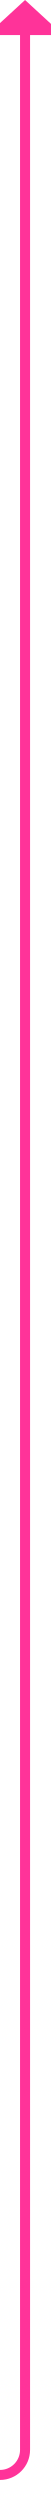
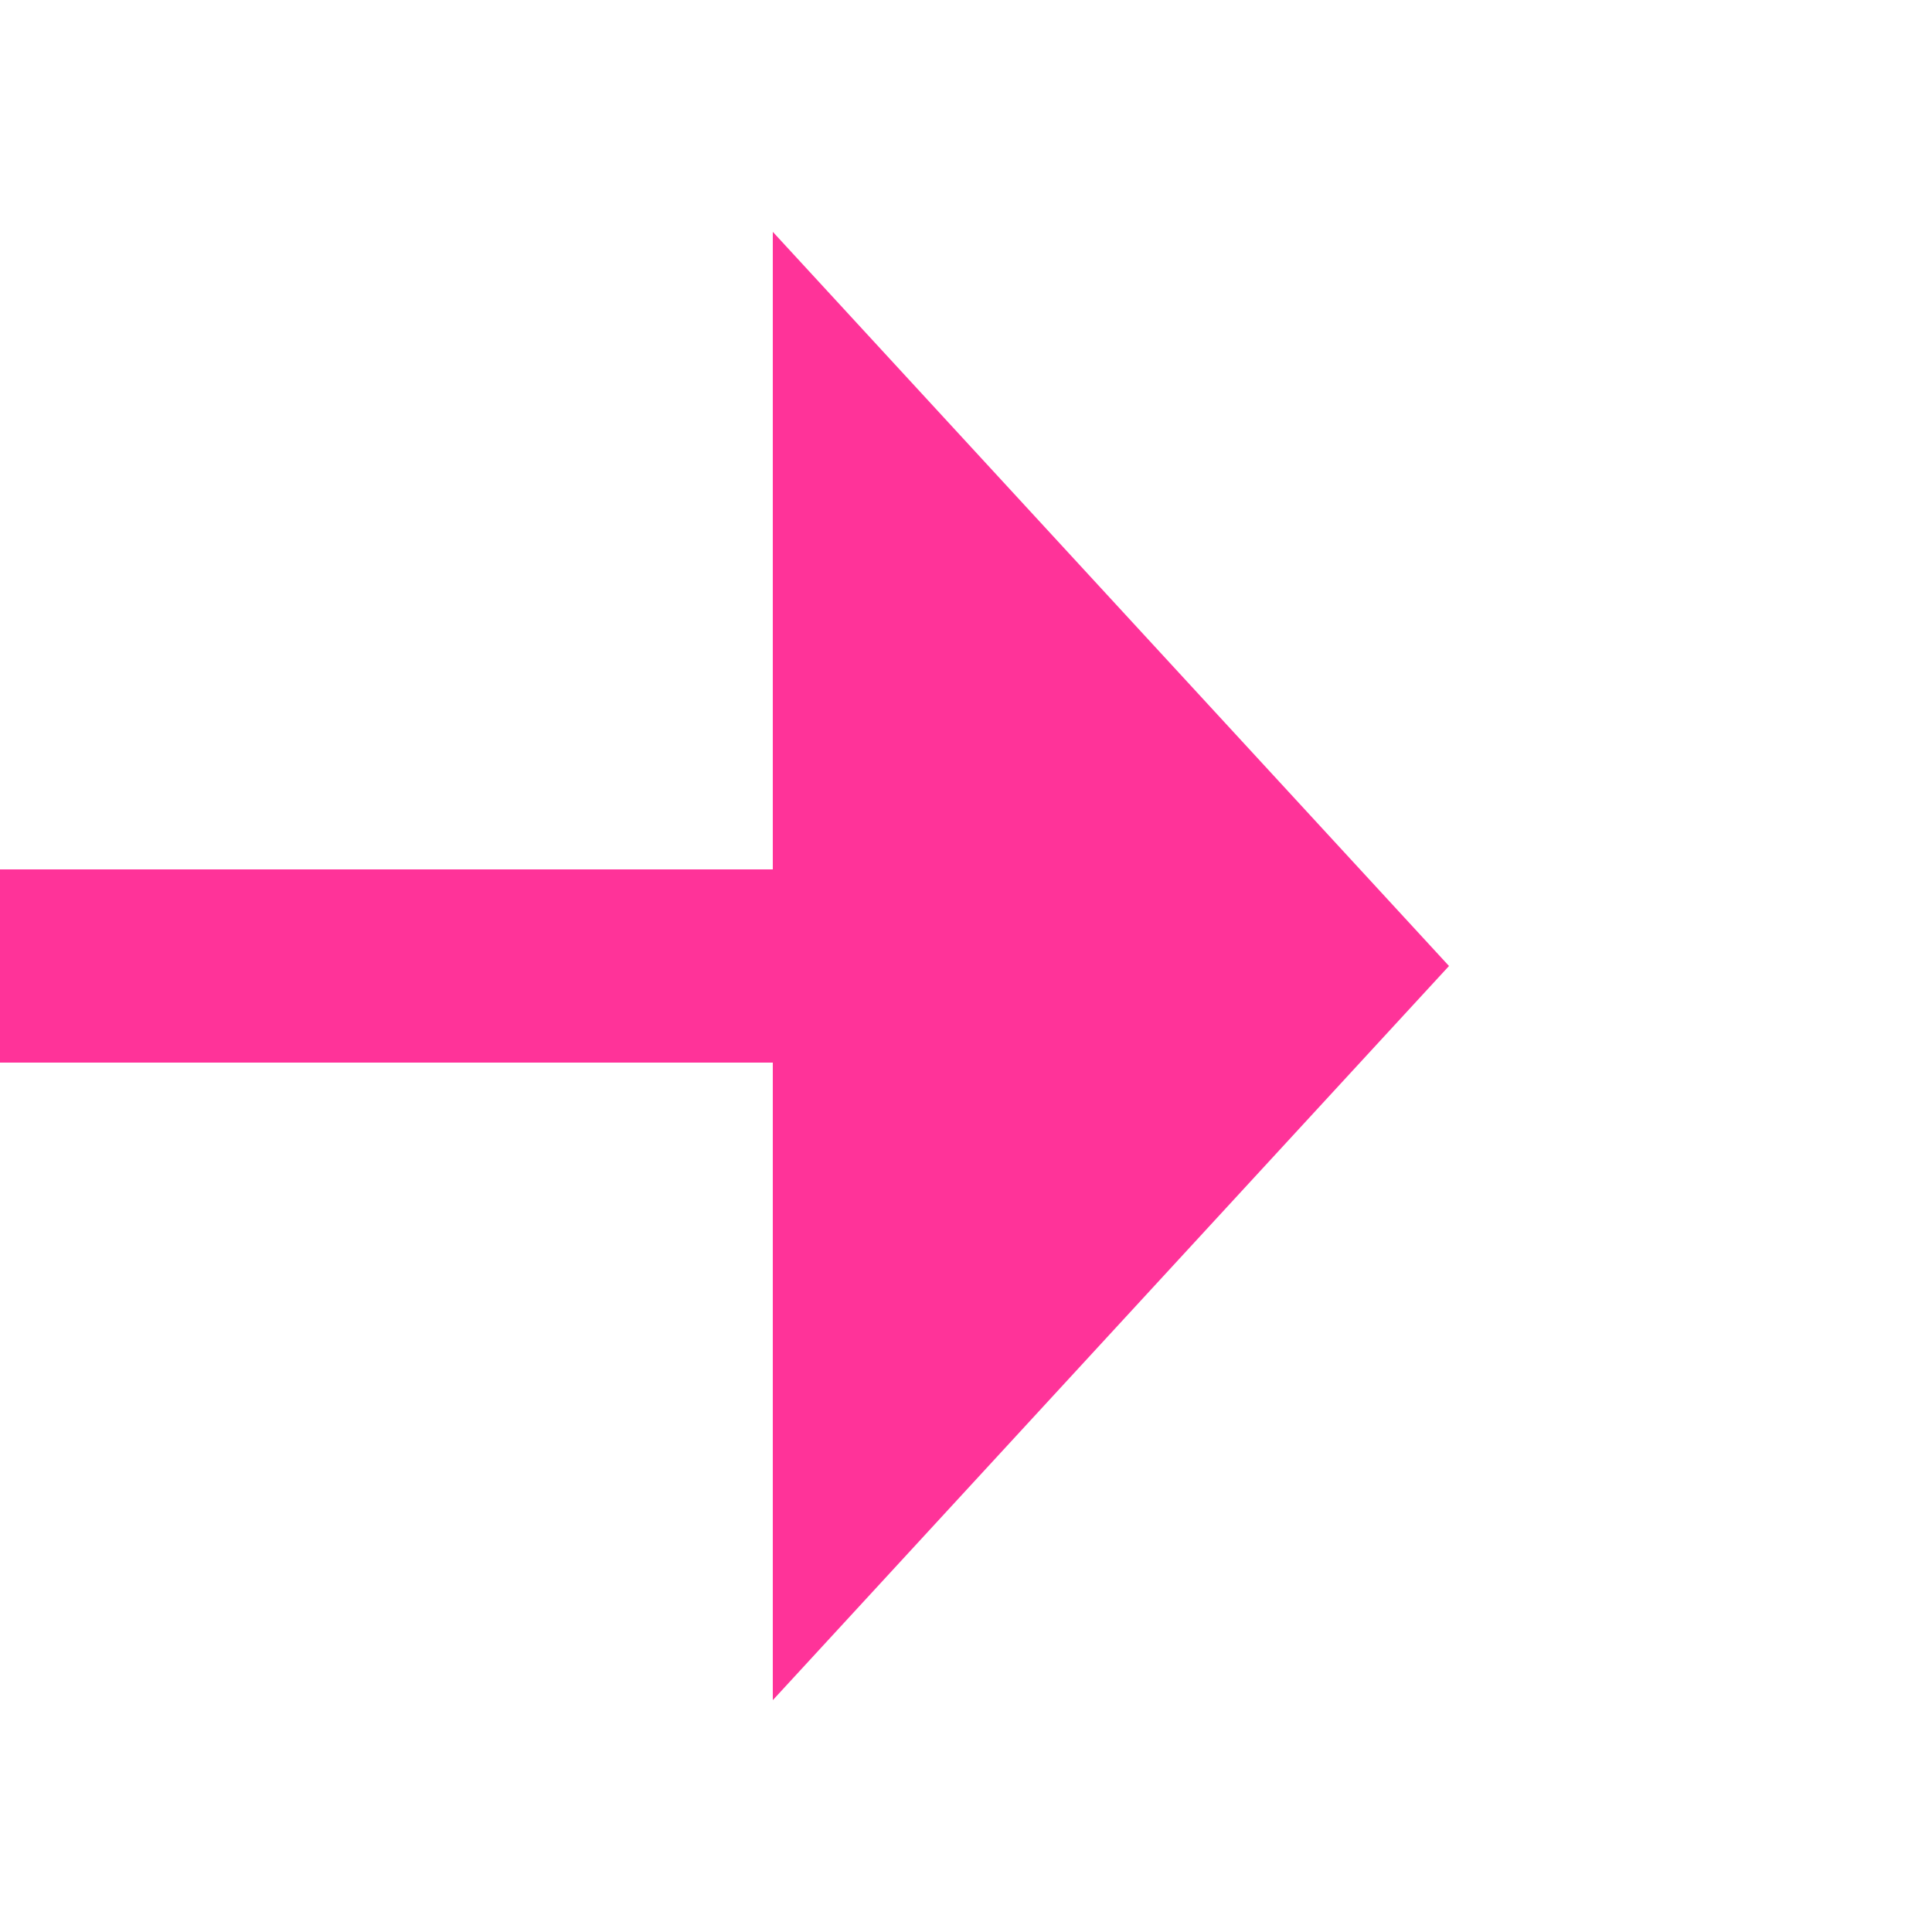
- <svg xmlns="http://www.w3.org/2000/svg" version="1.1" width="10px" height="499px" preserveAspectRatio="xMidYMin meet" viewBox="2380 921  8 499">
-   <path d="M 2095 1415  L 2379 1415  A 5 5 0 0 0 2384 1410 L 2384 927  " stroke-width="2" stroke="#ff3399" fill="none" />
-   <path d="M 2391.6 928  L 2384 921  L 2376.4 928  L 2391.6 928  Z " fill-rule="nonzero" fill="#ff3399" stroke="none" />
+ <svg xmlns="http://www.w3.org/2000/svg" version="1.1" width="20px" height="20px" preserveAspectRatio="xMinYMid meet" viewBox="2298 561  20 18">
+   <path d="M 2000 570  L 2307 570  " stroke-width="2" stroke="#ff3399" fill="none" />
+   <path d="M 2306 577.6  L 2313 570  L 2306 562.4  L 2306 577.6  Z " fill-rule="nonzero" fill="#ff3399" stroke="none" />
</svg>
